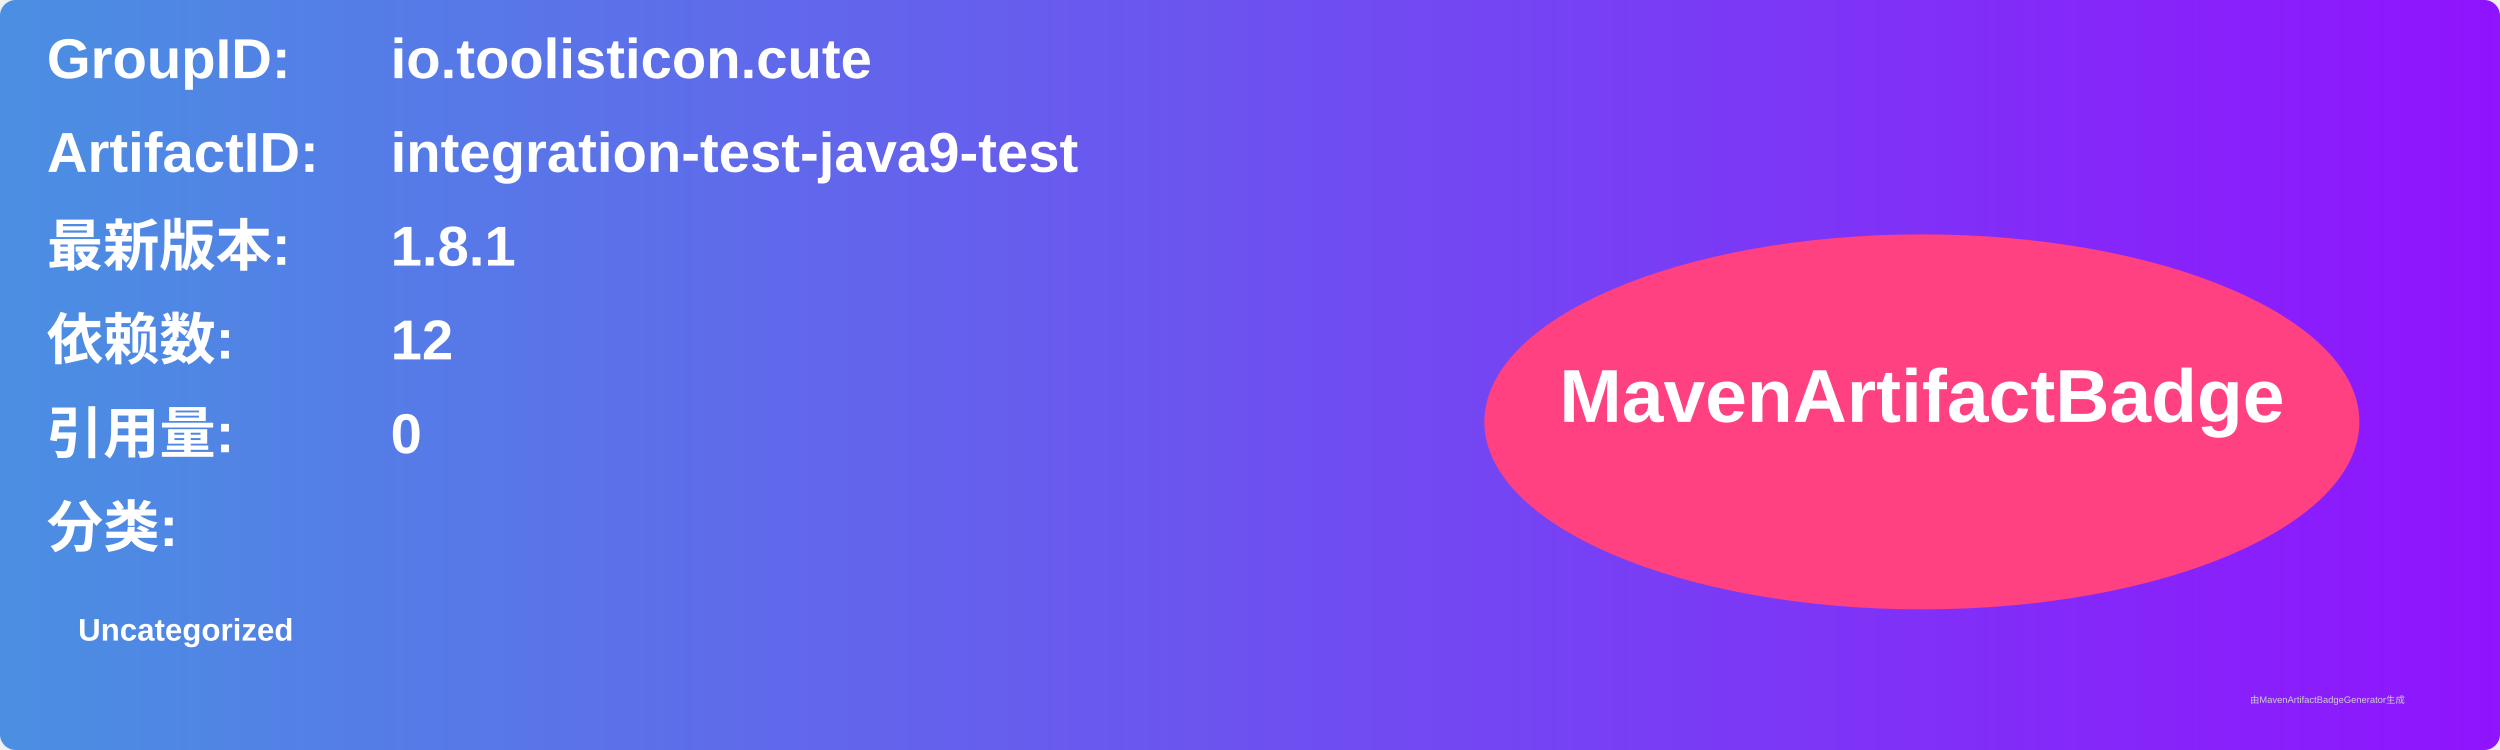
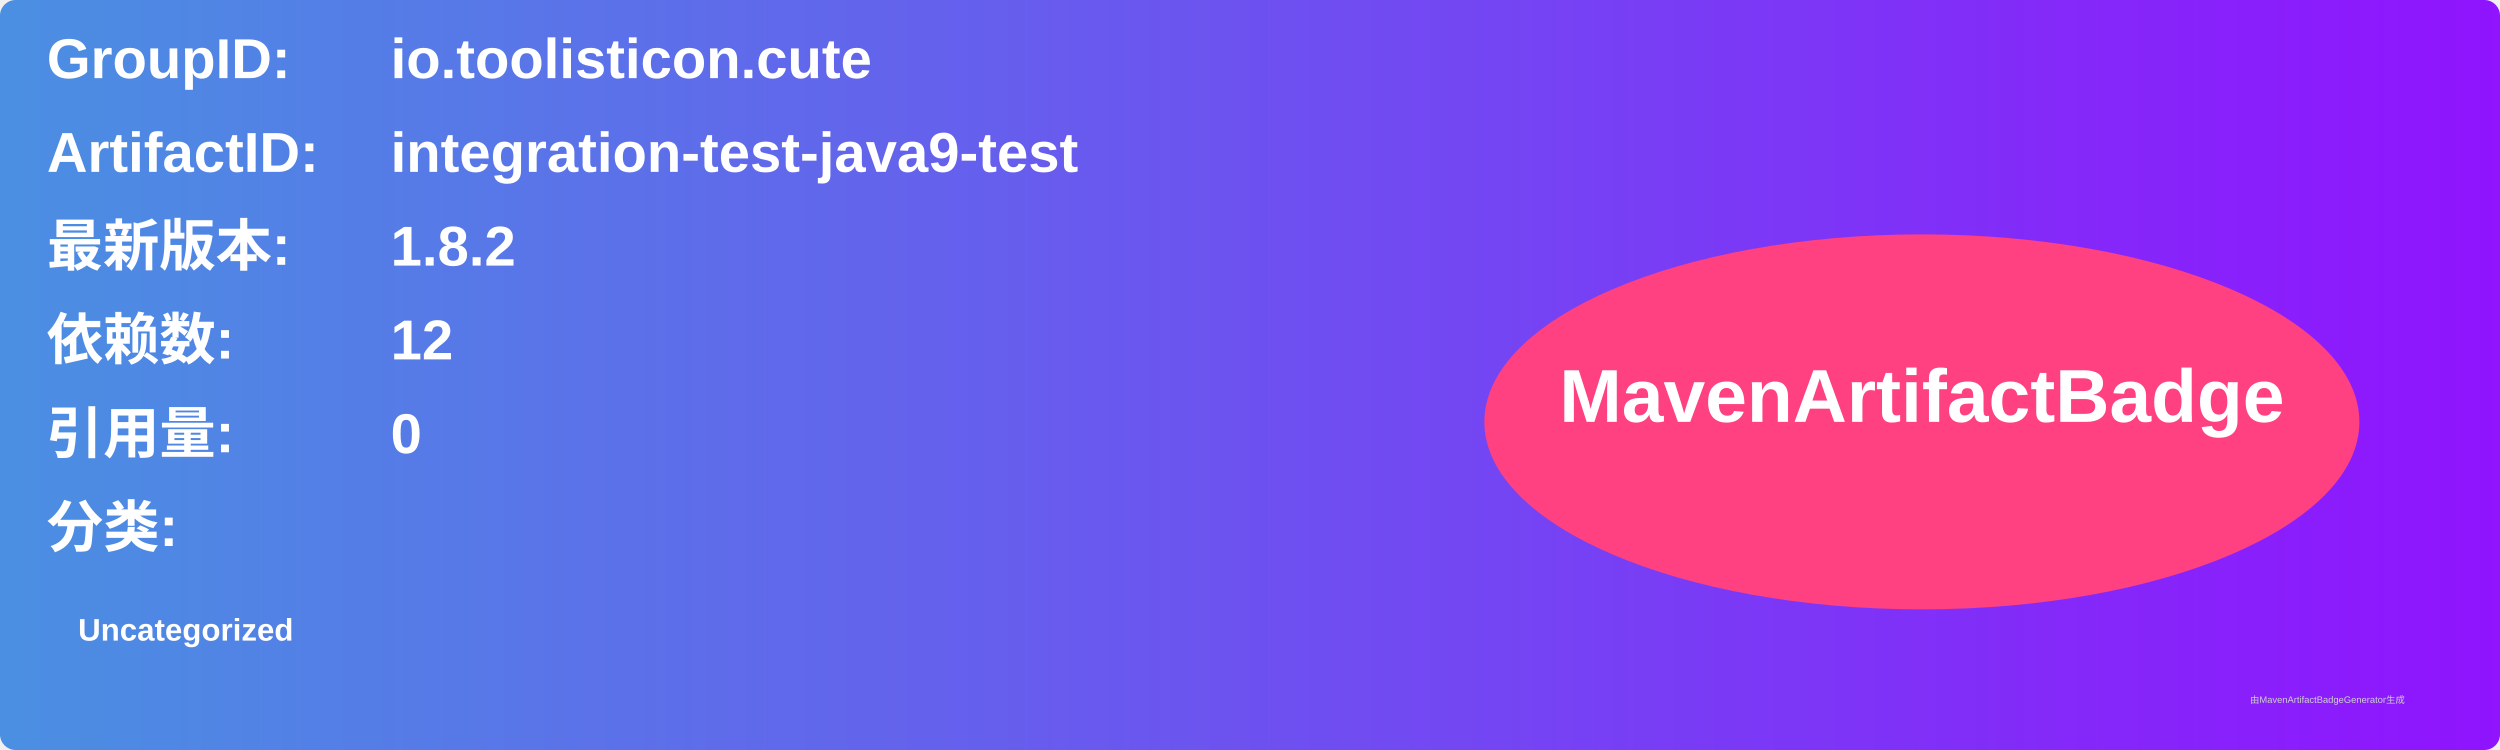
<svg xmlns="http://www.w3.org/2000/svg" width="800" height="240" viewBox="0 0 800 240">
  <linearGradient id="grad" x1="0%" y1="0%" x2="100%" y2="0%">
    <stop offset="0%" stop-color="#4a90e2" />
    <stop offset="100%" stop-color="#9013fe" />
  </linearGradient>
  <rect width="100%" height="100%" rx="5" ry="5" fill="url(#grad)" />
  <g transform="translate(15, 15)">
    <text x="0" y="10" font-family="Arial" font-size="18" fill="white" font-weight="bold" width="260">GroupID:</text>
    <text x="110" y="10" font-family="Arial" font-size="18" fill="white" font-weight="bold" width="460">io.toolisticon.cute</text>
    <text x="0" y="40" font-family="Arial" font-size="18" fill="white" font-weight="bold" width="260">ArtifactID:</text>
    <text x="110" y="40" font-family="Arial" font-size="18" fill="white" font-weight="bold" width="460">integration-test-java9-test</text>
    <text x="0" y="70" font-family="Arial" font-size="18" fill="white" font-weight="bold">最新版本:</text>
    <text x="110" y="70" font-family="Arial" font-size="18" fill="white" font-weight="bold">
-       <tspan font-weight="bold">1.8.1</tspan>
+       <tspan font-weight="bold">1.8.2</tspan>
    </text>
    <text x="0" y="100" font-family="Arial" font-size="18" fill="white" font-weight="bold">依赖数: </text>
    <text x="110" y="100" font-family="Arial" font-size="18" fill="white">
      <tspan font-weight="bold">12</tspan>
    </text>
    <text x="0" y="130" font-family="Arial" font-size="18" fill="white" font-weight="bold">引用量: </text>
    <text x="110" y="130" font-family="Arial" font-size="18" fill="white">
      <tspan font-weight="bold">0</tspan>
    </text>
    <text x="0" y="160" font-family="Arial" font-size="18" fill="white" font-weight="bold">分类:</text>
    <text x="10" y="190" font-family="Arial" font-size="10" fill="white">
      <tspan font-weight="bold">Uncategorized</tspan>
    </text>
    <ellipse cx="600" cy="120" rx="140" ry="60" fill="#ff4081" />
    <text x="600" y="120" text-anchor="middle" font-family="Arial" font-size="24" fill="white" font-weight="bold">MavenArtifactBadge</text>
  </g>
  <text x="720" y="225" font-family="Arial" font-size="3" fill="#d0d0d0">由MavenArtifactBadgeGenerator生成</text>
</svg>
